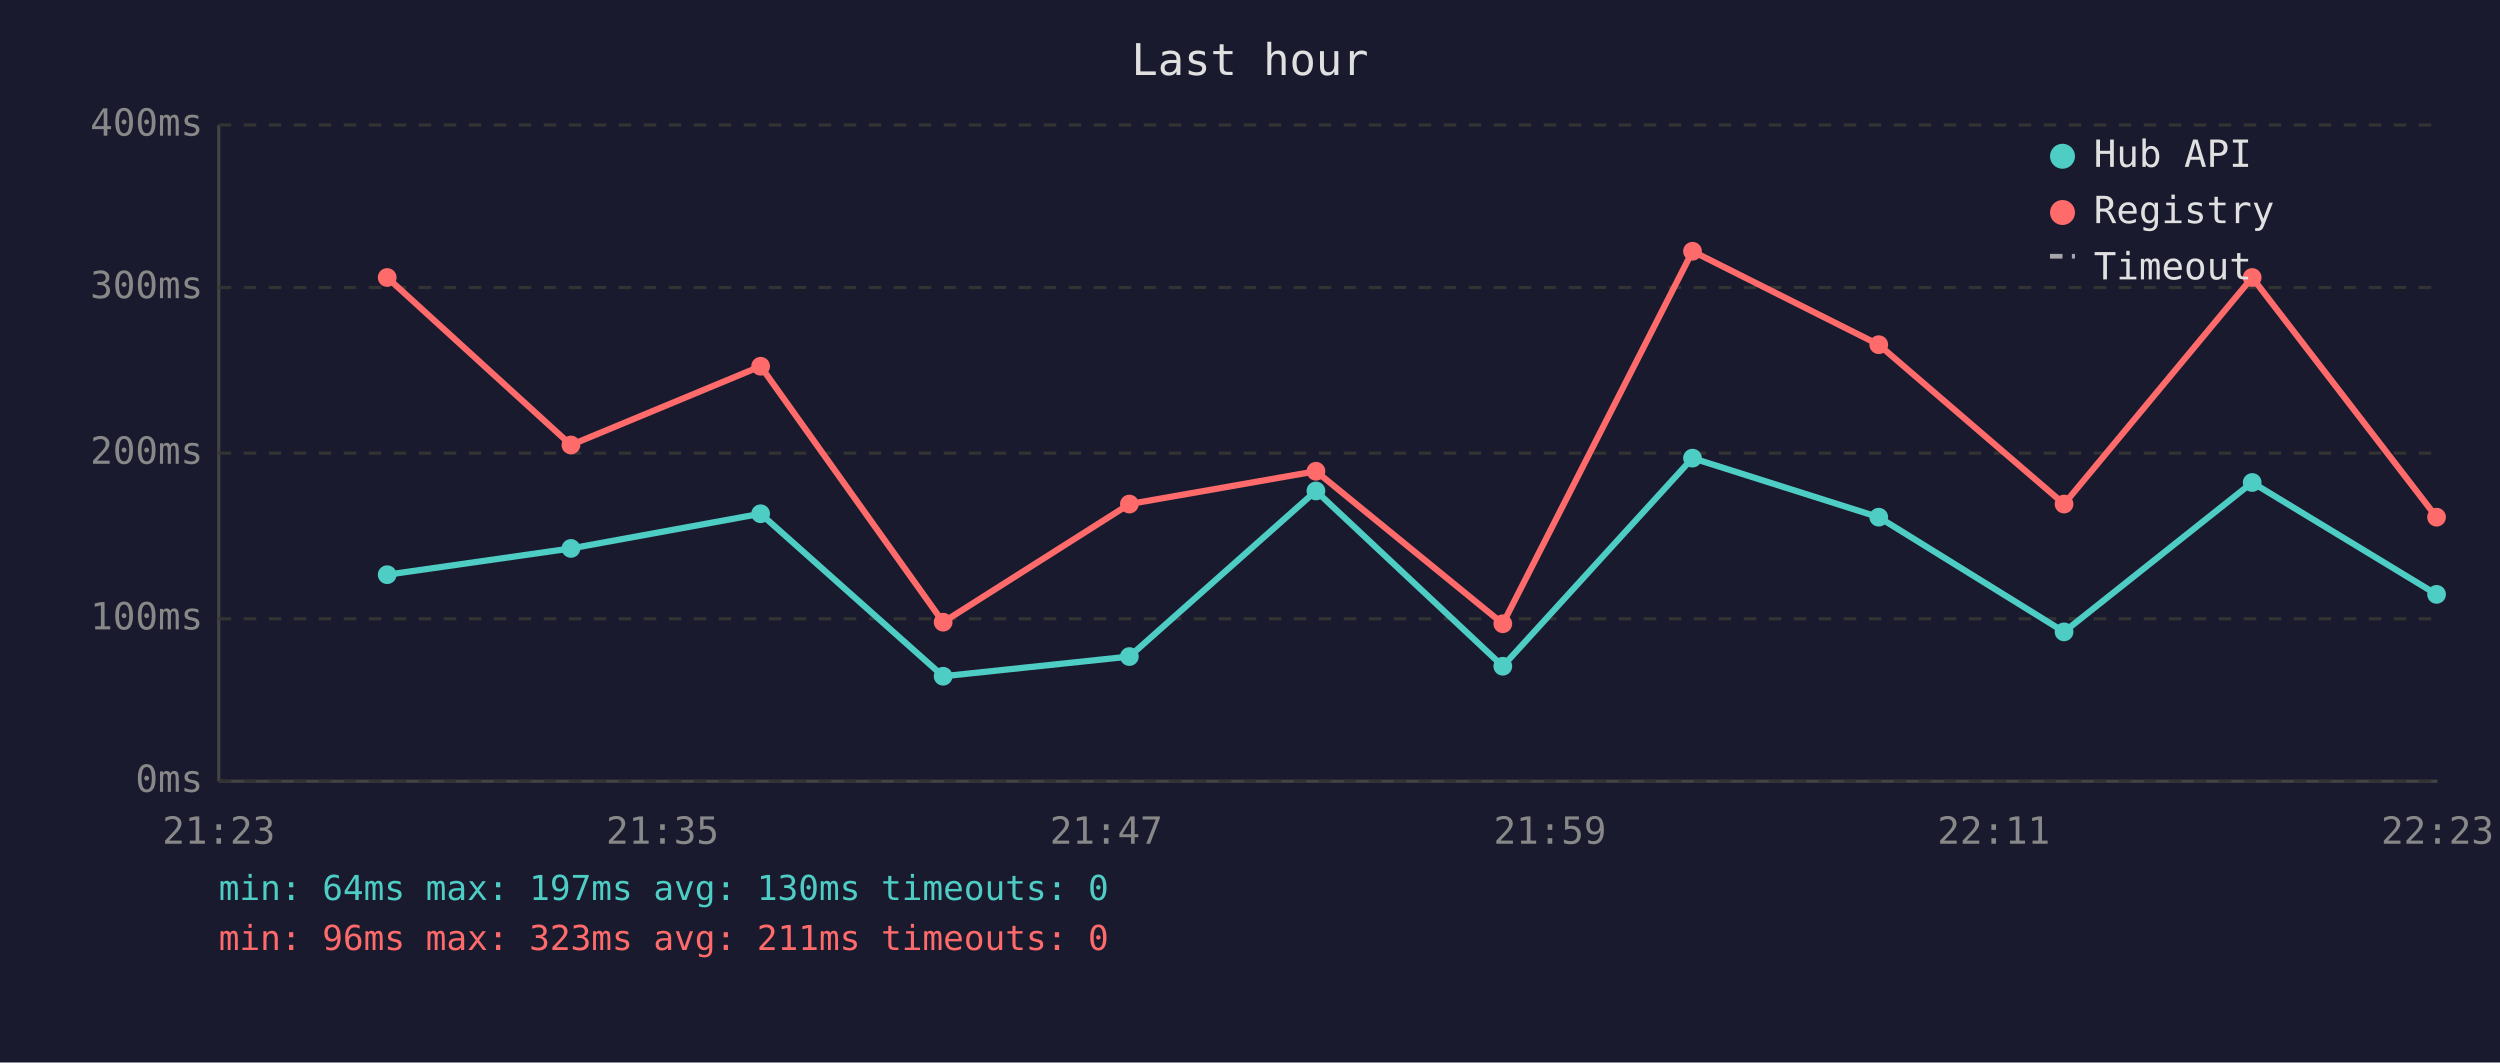
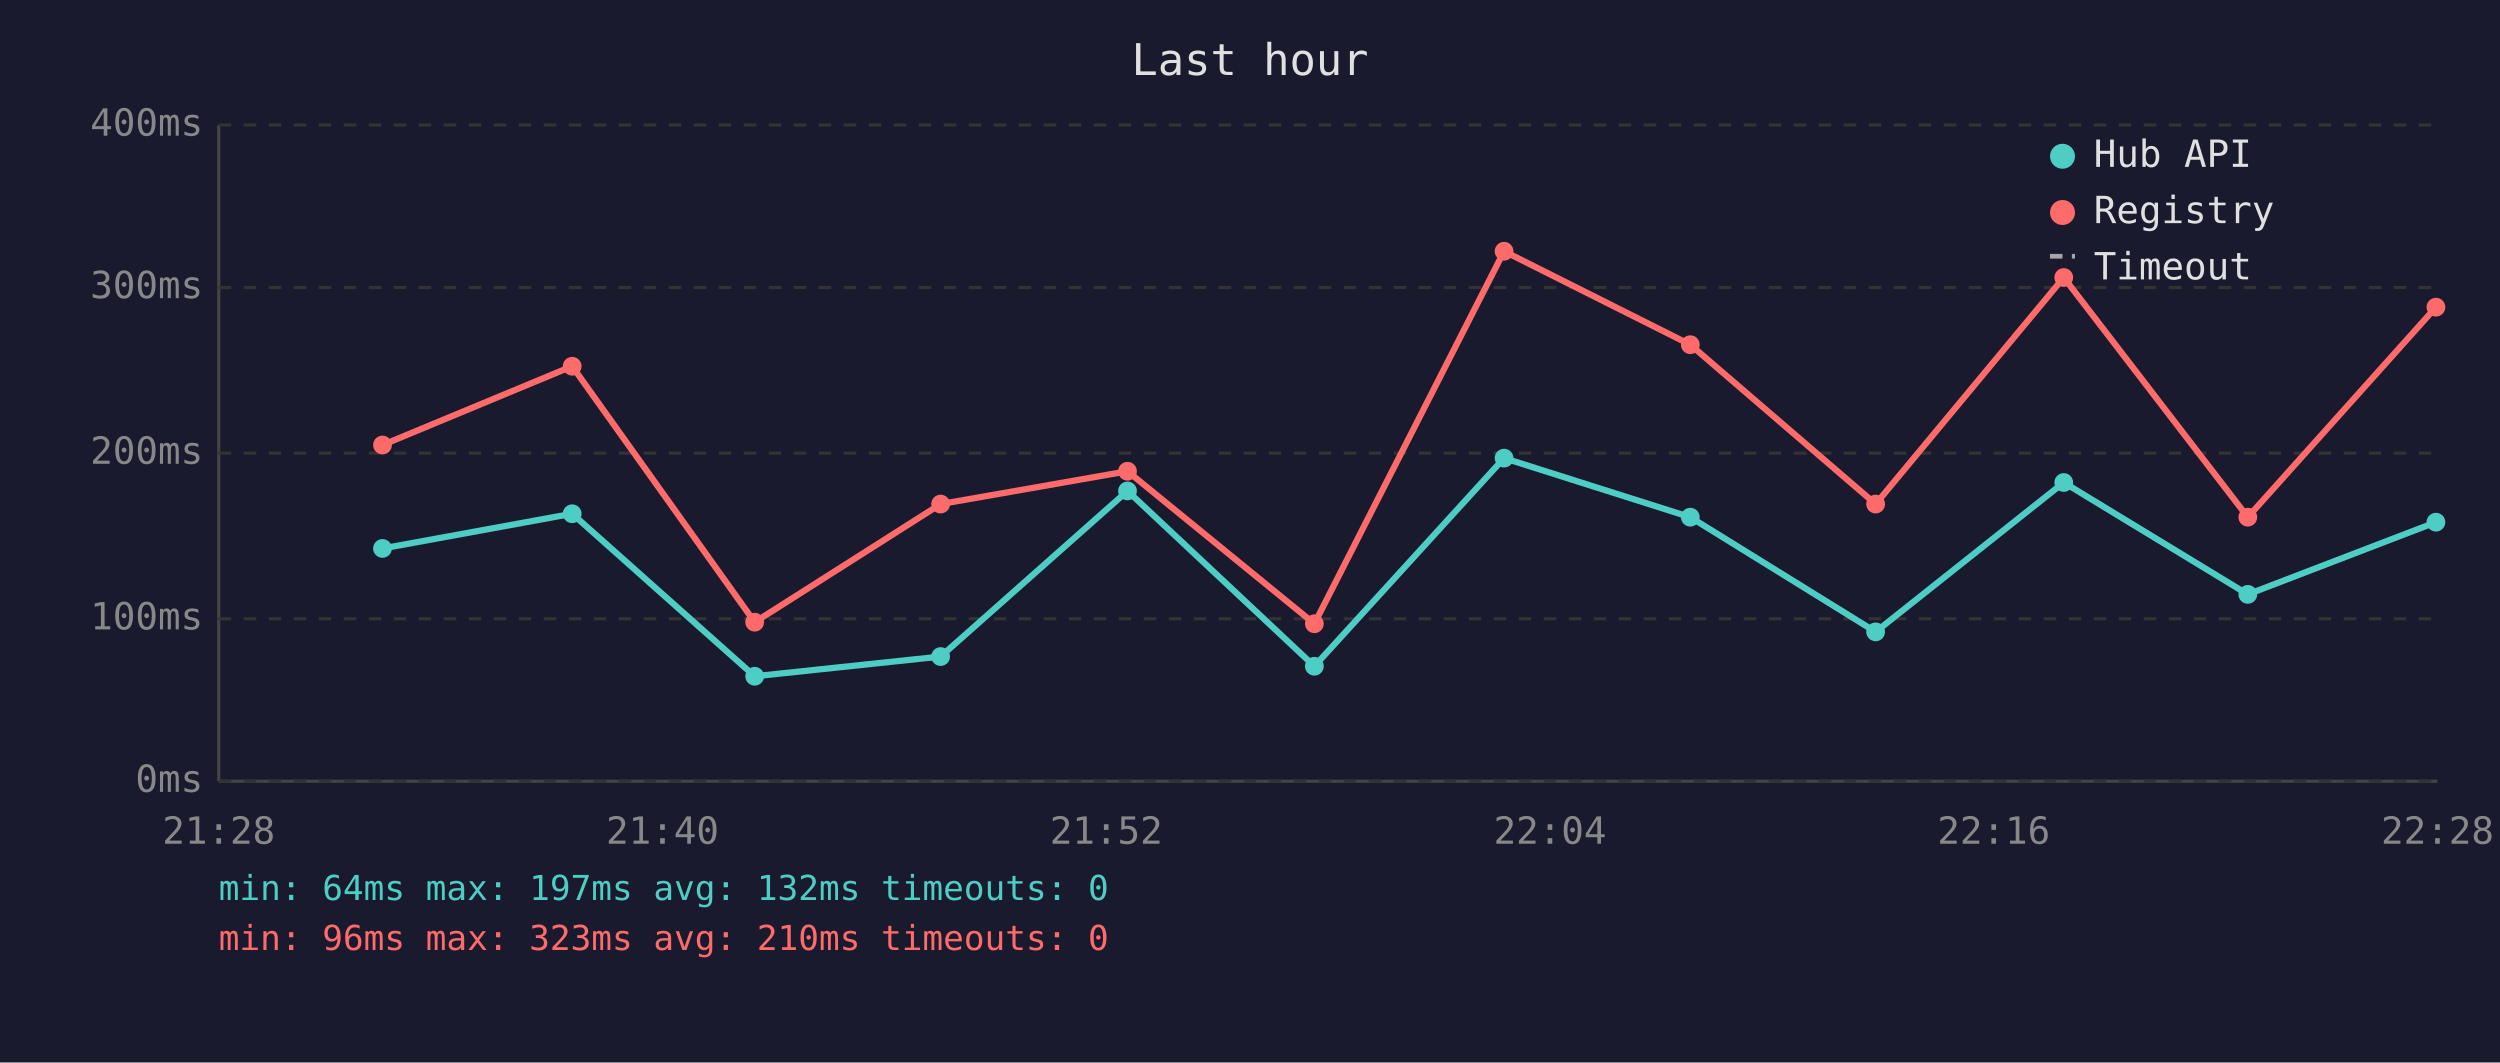
<svg xmlns="http://www.w3.org/2000/svg" viewBox="0 0 800 340" font-family="monospace" font-size="12">
  <rect width="800" height="340" fill="#1a1a2e" />
  <text x="400" y="24" fill="#e0e0e0" font-size="14" text-anchor="middle">Last hour</text>
  <line x1="70" y1="40" x2="70" y2="250" stroke="#444" stroke-width="1" />
  <line x1="70" y1="250" x2="780" y2="250" stroke="#444" stroke-width="1" />
  <line x1="70" y1="250" x2="780" y2="250" stroke="#333" stroke-width="1" stroke-dasharray="4" />
  <text x="65" y="250" fill="#888" text-anchor="end" dominant-baseline="middle">0ms</text>
  <line x1="70" y1="198" x2="780" y2="198" stroke="#333" stroke-width="1" stroke-dasharray="4" />
  <text x="65" y="198" fill="#888" text-anchor="end" dominant-baseline="middle">100ms</text>
  <line x1="70" y1="145" x2="780" y2="145" stroke="#333" stroke-width="1" stroke-dasharray="4" />
  <text x="65" y="145" fill="#888" text-anchor="end" dominant-baseline="middle">200ms</text>
  <line x1="70" y1="92" x2="780" y2="92" stroke="#333" stroke-width="1" stroke-dasharray="4" />
  <text x="65" y="92" fill="#888" text-anchor="end" dominant-baseline="middle">300ms</text>
  <line x1="70" y1="40" x2="780" y2="40" stroke="#333" stroke-width="1" stroke-dasharray="4" />
  <text x="65" y="40" fill="#888" text-anchor="end" dominant-baseline="middle">400ms</text>
-   <text x="70" y="270" fill="#888" text-anchor="middle">21:23</text>
-   <text x="212" y="270" fill="#888" text-anchor="middle">21:35</text>
-   <text x="354" y="270" fill="#888" text-anchor="middle">21:47</text>
-   <text x="496" y="270" fill="#888" text-anchor="middle">21:59</text>
-   <text x="638" y="270" fill="#888" text-anchor="middle">22:11</text>
-   <text x="780" y="270" fill="#888" text-anchor="middle">22:23</text>
-   <polyline points="123.9,183.9 182.7,175.5 243.4,164.4 301.8,216.4 361.4,210.1 421.1,157.1 480.9,213.2 541.6,146.6 601.2,165.5 660.5,202.2 720.7,154.4 779.7,190.2" fill="none" stroke="#4ecdc4" stroke-width="2" opacity="1" />
-   <circle cx="123.9" cy="183.9" r="3" fill="#4ecdc4" />
-   <circle cx="182.7" cy="175.5" r="3" fill="#4ecdc4" />
-   <circle cx="243.4" cy="164.4" r="3" fill="#4ecdc4" />
-   <circle cx="301.8" cy="216.4" r="3" fill="#4ecdc4" />
-   <circle cx="361.4" cy="210.1" r="3" fill="#4ecdc4" />
-   <circle cx="421.1" cy="157.1" r="3" fill="#4ecdc4" />
-   <circle cx="480.9" cy="213.2" r="3" fill="#4ecdc4" />
-   <circle cx="541.6" cy="146.6" r="3" fill="#4ecdc4" />
-   <circle cx="601.2" cy="165.5" r="3" fill="#4ecdc4" />
-   <circle cx="660.5" cy="202.2" r="3" fill="#4ecdc4" />
-   <circle cx="720.7" cy="154.4" r="3" fill="#4ecdc4" />
-   <circle cx="779.7" cy="190.2" r="3" fill="#4ecdc4" />
-   <polyline points="123.9,88.8 182.7,142.4 243.4,117.2 301.8,199.1 361.4,161.3 421.1,150.8 480.9,199.6 541.6,80.4 601.2,110.3 660.5,161.3 720.7,88.8 779.7,165.5" fill="none" stroke="#ff6b6b" stroke-width="2" opacity="1" />
-   <circle cx="123.9" cy="88.8" r="3" fill="#ff6b6b" />
-   <circle cx="182.7" cy="142.4" r="3" fill="#ff6b6b" />
-   <circle cx="243.4" cy="117.2" r="3" fill="#ff6b6b" />
-   <circle cx="301.8" cy="199.1" r="3" fill="#ff6b6b" />
-   <circle cx="361.4" cy="161.3" r="3" fill="#ff6b6b" />
-   <circle cx="421.1" cy="150.8" r="3" fill="#ff6b6b" />
-   <circle cx="480.9" cy="199.6" r="3" fill="#ff6b6b" />
-   <circle cx="541.6" cy="80.4" r="3" fill="#ff6b6b" />
-   <circle cx="601.2" cy="110.3" r="3" fill="#ff6b6b" />
-   <circle cx="660.5" cy="161.3" r="3" fill="#ff6b6b" />
-   <circle cx="720.7" cy="88.8" r="3" fill="#ff6b6b" />
-   <circle cx="779.7" cy="165.5" r="3" fill="#ff6b6b" />
+   <text x="70" y="270" fill="#888" text-anchor="middle">21:28</text>
+   <text x="212" y="270" fill="#888" text-anchor="middle">21:40</text>
+   <text x="354" y="270" fill="#888" text-anchor="middle">21:52</text>
+   <text x="496" y="270" fill="#888" text-anchor="middle">22:04</text>
+   <text x="638" y="270" fill="#888" text-anchor="middle">22:16</text>
+   <text x="780" y="270" fill="#888" text-anchor="middle">22:28</text>
+   <polyline points="122.4,175.5 183.1,164.4 241.5,216.4 301.0,210.1 360.8,157.1 420.6,213.2 481.3,146.6 540.9,165.5 600.2,202.2 660.4,154.4 719.3,190.2 779.5,167.1" fill="none" stroke="#4ecdc4" stroke-width="2" opacity="1" />
+   <circle cx="122.4" cy="175.5" r="3" fill="#4ecdc4" />
+   <circle cx="183.1" cy="164.4" r="3" fill="#4ecdc4" />
+   <circle cx="241.5" cy="216.4" r="3" fill="#4ecdc4" />
+   <circle cx="301.0" cy="210.1" r="3" fill="#4ecdc4" />
+   <circle cx="360.8" cy="157.1" r="3" fill="#4ecdc4" />
+   <circle cx="420.6" cy="213.2" r="3" fill="#4ecdc4" />
+   <circle cx="481.3" cy="146.6" r="3" fill="#4ecdc4" />
+   <circle cx="540.9" cy="165.5" r="3" fill="#4ecdc4" />
+   <circle cx="600.2" cy="202.2" r="3" fill="#4ecdc4" />
+   <circle cx="660.4" cy="154.4" r="3" fill="#4ecdc4" />
+   <circle cx="719.3" cy="190.2" r="3" fill="#4ecdc4" />
+   <circle cx="779.5" cy="167.1" r="3" fill="#4ecdc4" />
+   <polyline points="122.4,142.4 183.1,117.2 241.5,199.1 301.0,161.3 360.8,150.8 420.6,199.6 481.3,80.4 540.9,110.3 600.2,161.3 660.4,88.8 719.3,165.5 779.5,98.3" fill="none" stroke="#ff6b6b" stroke-width="2" opacity="1" />
+   <circle cx="122.4" cy="142.4" r="3" fill="#ff6b6b" />
+   <circle cx="183.1" cy="117.2" r="3" fill="#ff6b6b" />
+   <circle cx="241.5" cy="199.1" r="3" fill="#ff6b6b" />
+   <circle cx="301.0" cy="161.3" r="3" fill="#ff6b6b" />
+   <circle cx="360.8" cy="150.8" r="3" fill="#ff6b6b" />
+   <circle cx="420.6" cy="199.6" r="3" fill="#ff6b6b" />
+   <circle cx="481.3" cy="80.4" r="3" fill="#ff6b6b" />
+   <circle cx="540.9" cy="110.3" r="3" fill="#ff6b6b" />
+   <circle cx="600.2" cy="161.3" r="3" fill="#ff6b6b" />
+   <circle cx="660.4" cy="88.8" r="3" fill="#ff6b6b" />
+   <circle cx="719.3" cy="165.5" r="3" fill="#ff6b6b" />
+   <circle cx="779.5" cy="98.3" r="3" fill="#ff6b6b" />
  <circle cx="660" cy="50" r="4" fill="#4ecdc4" />
  <text x="670" y="50" fill="#e0e0e0" dominant-baseline="middle">Hub API</text>
  <circle cx="660" cy="68" r="4" fill="#ff6b6b" />
  <text x="670" y="68" fill="#e0e0e0" dominant-baseline="middle">Registry</text>
  <line x1="656" y1="82" x2="664" y2="82" stroke="#e0e0e0" stroke-width="1.5" stroke-dasharray="4,3" opacity="0.7" />
  <text x="670" y="86" fill="#e0e0e0" dominant-baseline="middle">Timeout</text>
-   <text x="70" y="288" fill="#4ecdc4" font-size="11">min: 64ms  max: 197ms  avg: 130ms  timeouts: 0</text>
-   <text x="70" y="304" fill="#ff6b6b" font-size="11">min: 96ms  max: 323ms  avg: 211ms  timeouts: 0</text>
+   <text x="70" y="288" fill="#4ecdc4" font-size="11">min: 64ms  max: 197ms  avg: 132ms  timeouts: 0</text>
+   <text x="70" y="304" fill="#ff6b6b" font-size="11">min: 96ms  max: 323ms  avg: 210ms  timeouts: 0</text>
</svg>
